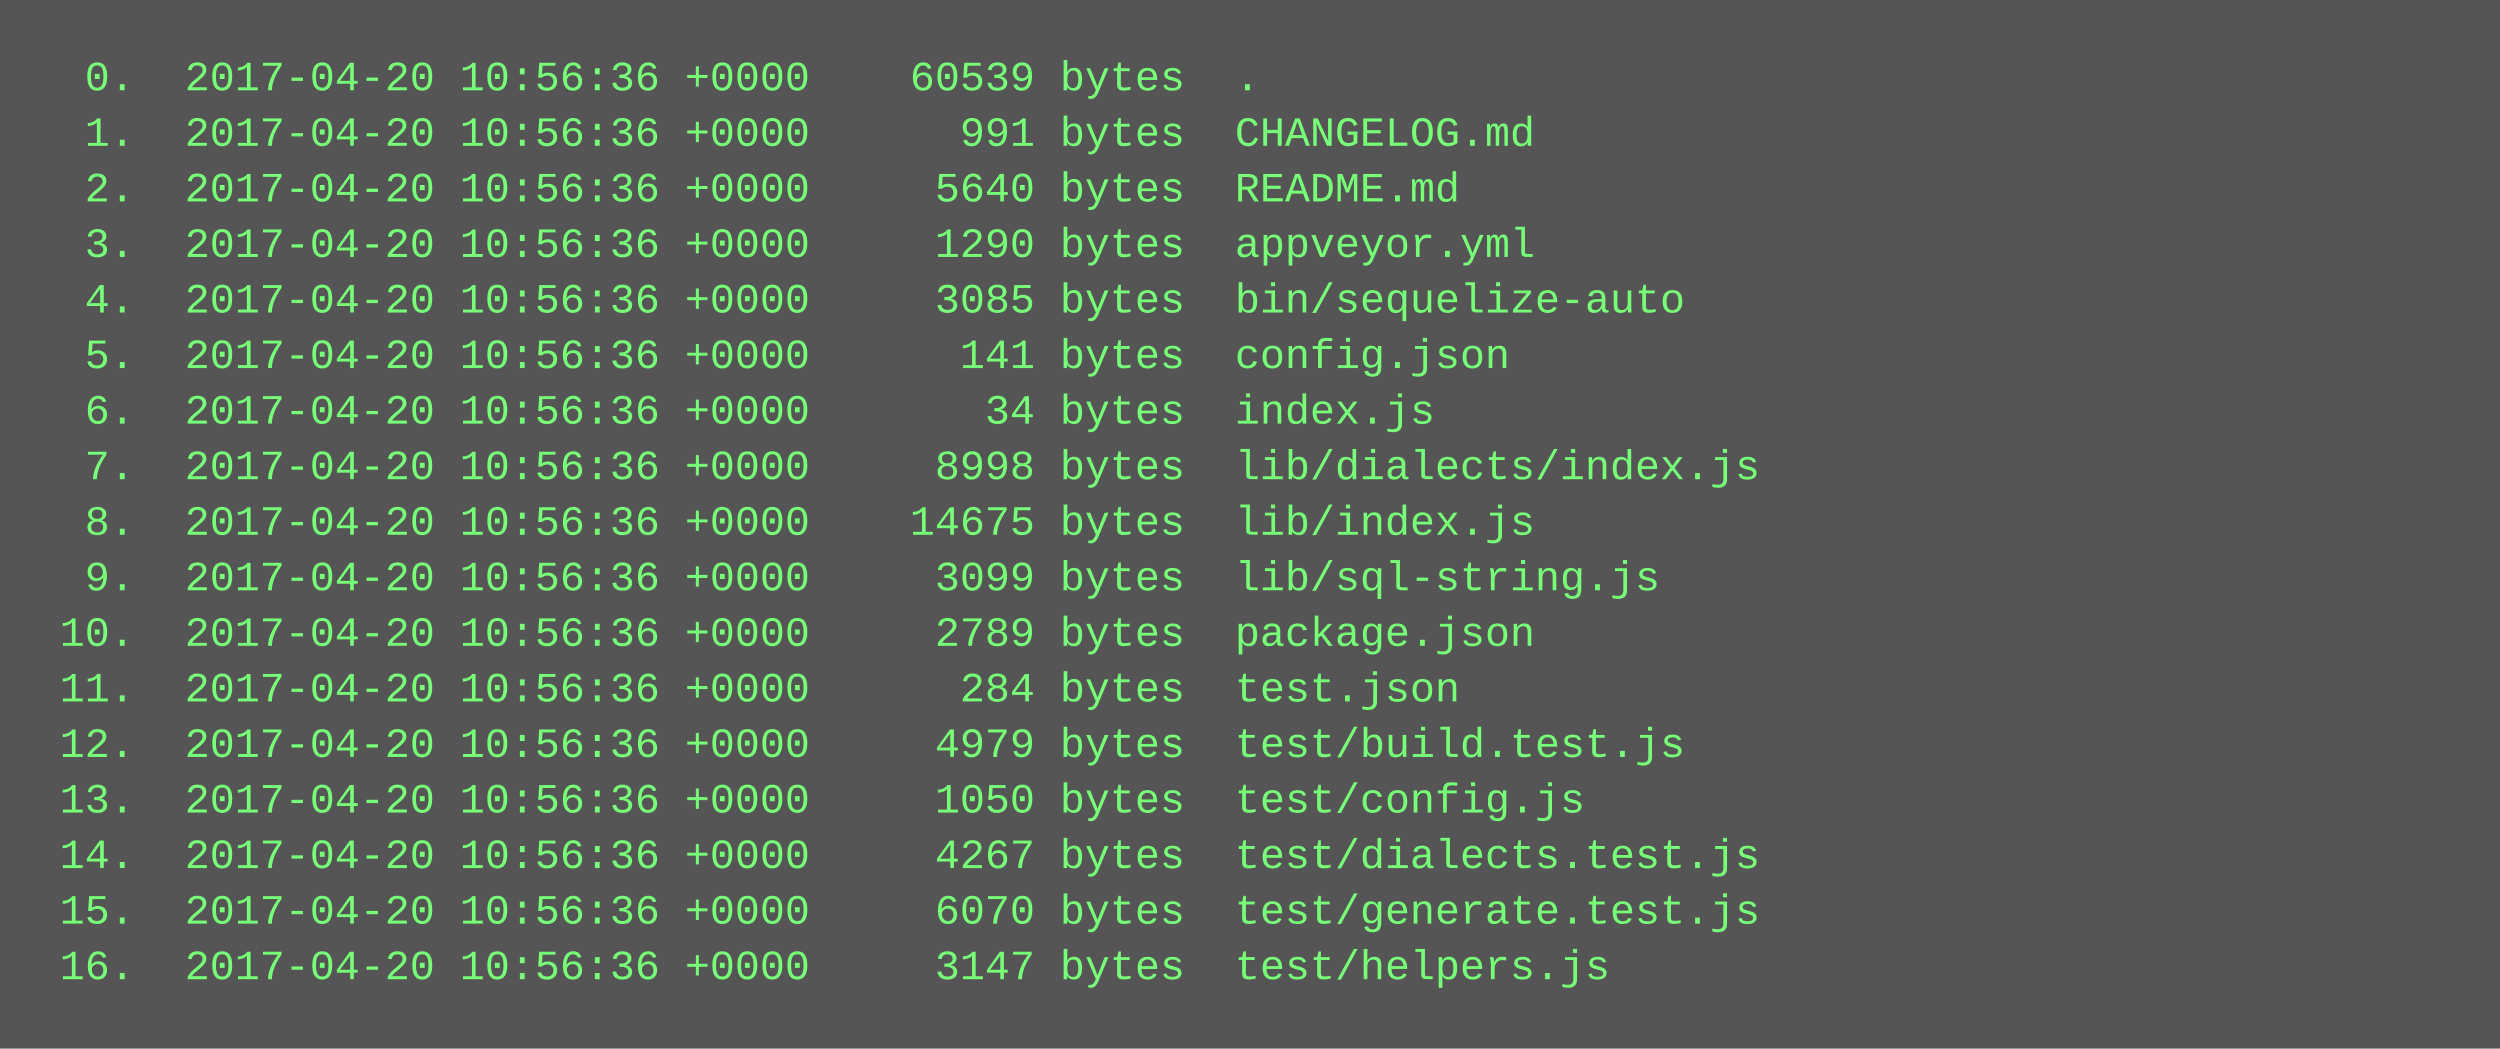
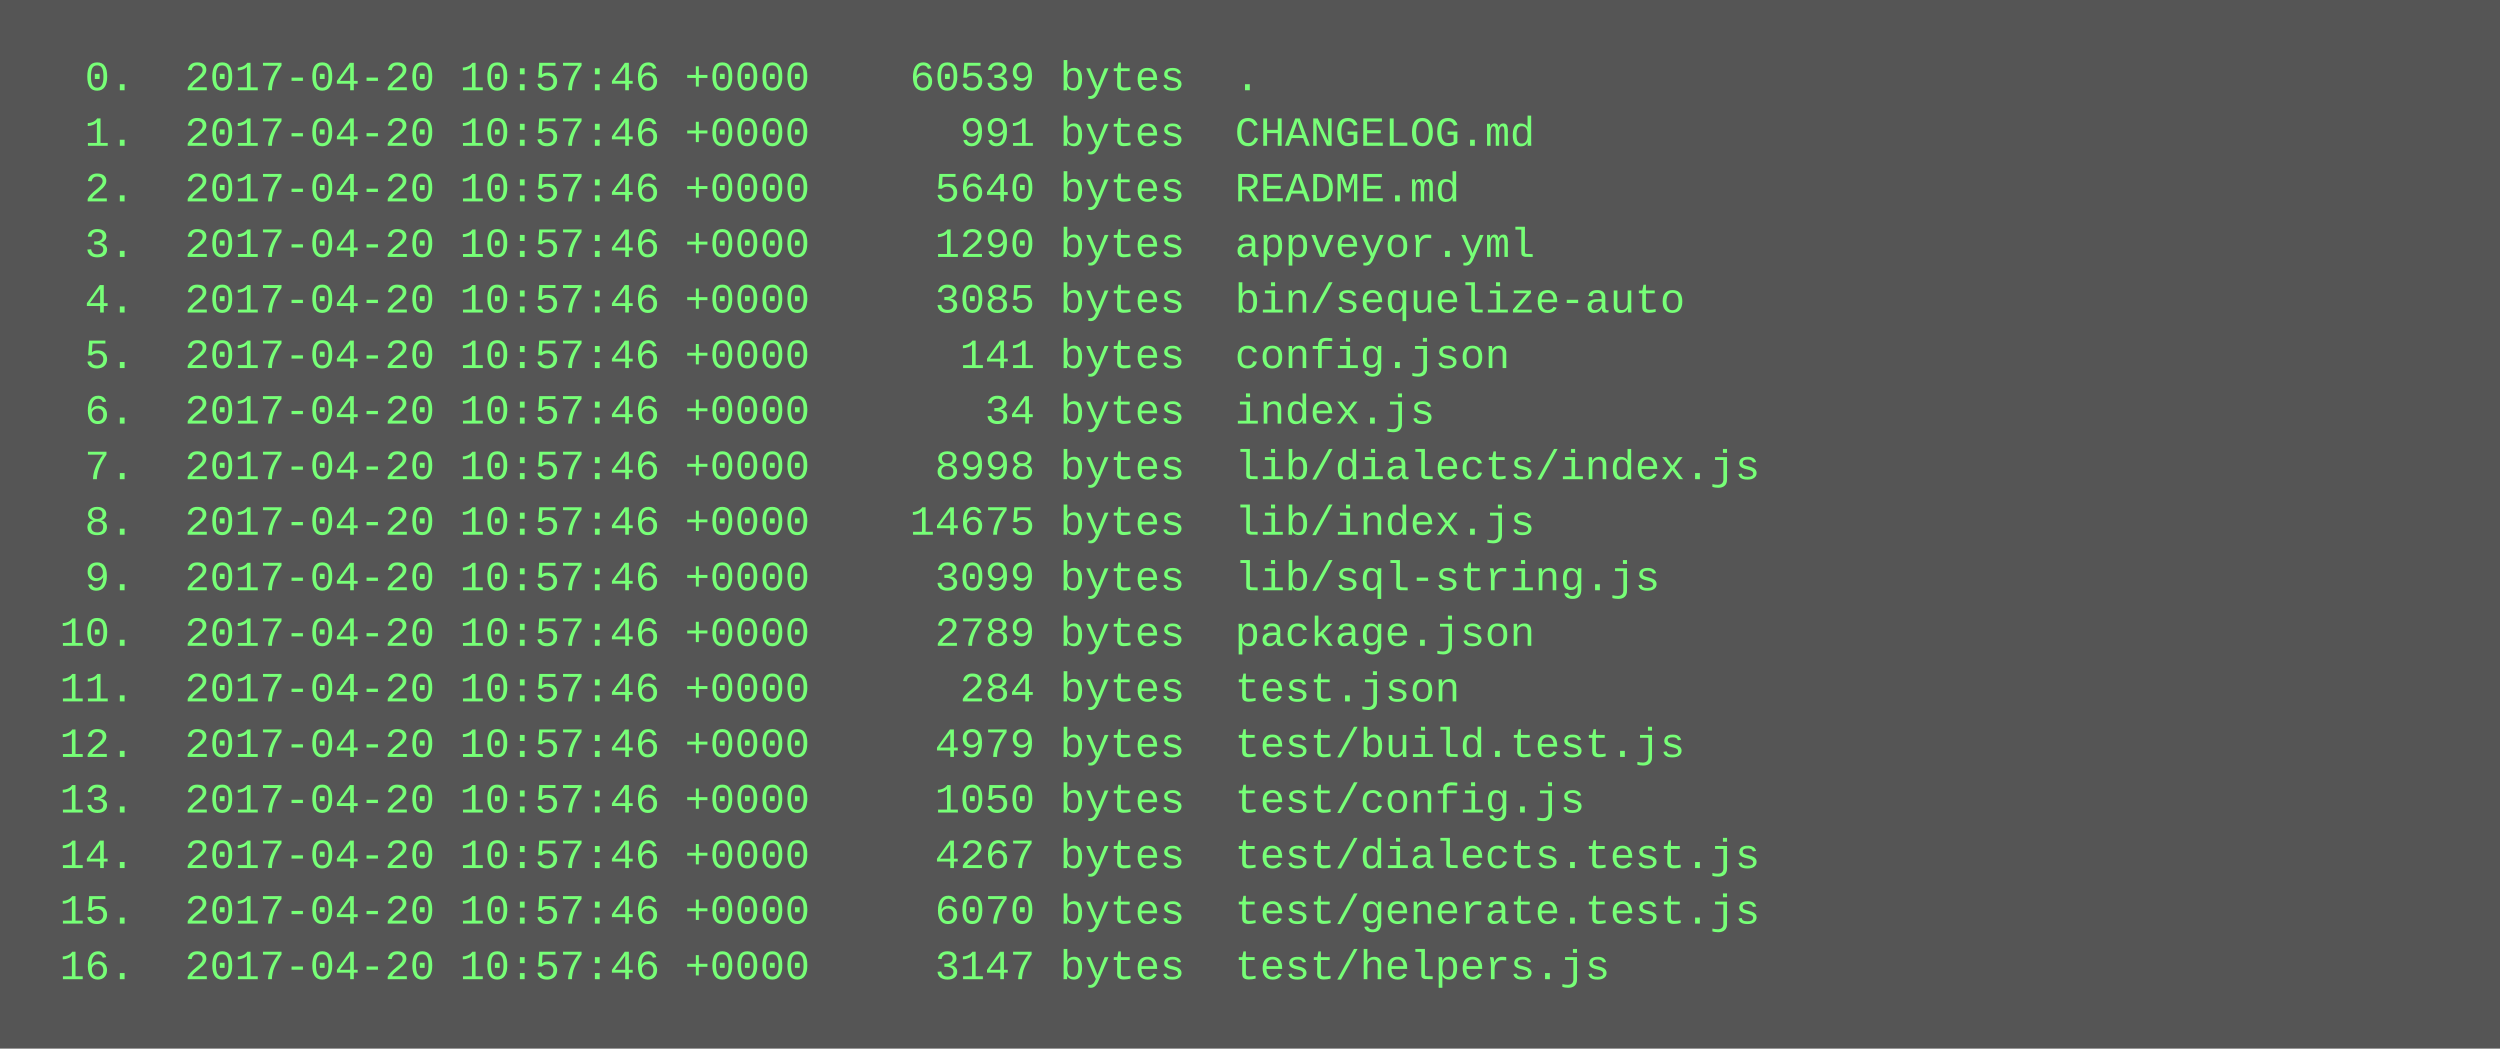
<svg xmlns="http://www.w3.org/2000/svg" height="302" width="720">
  <rect height="302" fill="#555" width="720" />
  <text fill="#7f7" font-family="Courier New" font-size="12" xml:space="preserve">
-     <tspan x="10" y="26">  0.  2017-04-20 10:56:36 +0000    60539 bytes  .</tspan>
-     <tspan x="10" y="42">  1.  2017-04-20 10:56:36 +0000      991 bytes  CHANGELOG.md</tspan>
-     <tspan x="10" y="58">  2.  2017-04-20 10:56:36 +0000     5640 bytes  README.md</tspan>
-     <tspan x="10" y="74">  3.  2017-04-20 10:56:36 +0000     1290 bytes  appveyor.yml</tspan>
-     <tspan x="10" y="90">  4.  2017-04-20 10:56:36 +0000     3085 bytes  bin/sequelize-auto</tspan>
-     <tspan x="10" y="106">  5.  2017-04-20 10:56:36 +0000      141 bytes  config.json</tspan>
-     <tspan x="10" y="122">  6.  2017-04-20 10:56:36 +0000       34 bytes  index.js</tspan>
-     <tspan x="10" y="138">  7.  2017-04-20 10:56:36 +0000     8998 bytes  lib/dialects/index.js</tspan>
-     <tspan x="10" y="154">  8.  2017-04-20 10:56:36 +0000    14675 bytes  lib/index.js</tspan>
-     <tspan x="10" y="170">  9.  2017-04-20 10:56:36 +0000     3099 bytes  lib/sql-string.js</tspan>
-     <tspan x="10" y="186"> 10.  2017-04-20 10:56:36 +0000     2789 bytes  package.json</tspan>
-     <tspan x="10" y="202"> 11.  2017-04-20 10:56:36 +0000      284 bytes  test.json</tspan>
-     <tspan x="10" y="218"> 12.  2017-04-20 10:56:36 +0000     4979 bytes  test/build.test.js</tspan>
-     <tspan x="10" y="234"> 13.  2017-04-20 10:56:36 +0000     1050 bytes  test/config.js</tspan>
-     <tspan x="10" y="250"> 14.  2017-04-20 10:56:36 +0000     4267 bytes  test/dialects.test.js</tspan>
-     <tspan x="10" y="266"> 15.  2017-04-20 10:56:36 +0000     6070 bytes  test/generate.test.js</tspan>
-     <tspan x="10" y="282"> 16.  2017-04-20 10:56:36 +0000     3147 bytes  test/helpers.js</tspan>
+     <tspan x="10" y="26">  0.  2017-04-20 10:57:46 +0000    60539 bytes  .</tspan>
+     <tspan x="10" y="42">  1.  2017-04-20 10:57:46 +0000      991 bytes  CHANGELOG.md</tspan>
+     <tspan x="10" y="58">  2.  2017-04-20 10:57:46 +0000     5640 bytes  README.md</tspan>
+     <tspan x="10" y="74">  3.  2017-04-20 10:57:46 +0000     1290 bytes  appveyor.yml</tspan>
+     <tspan x="10" y="90">  4.  2017-04-20 10:57:46 +0000     3085 bytes  bin/sequelize-auto</tspan>
+     <tspan x="10" y="106">  5.  2017-04-20 10:57:46 +0000      141 bytes  config.json</tspan>
+     <tspan x="10" y="122">  6.  2017-04-20 10:57:46 +0000       34 bytes  index.js</tspan>
+     <tspan x="10" y="138">  7.  2017-04-20 10:57:46 +0000     8998 bytes  lib/dialects/index.js</tspan>
+     <tspan x="10" y="154">  8.  2017-04-20 10:57:46 +0000    14675 bytes  lib/index.js</tspan>
+     <tspan x="10" y="170">  9.  2017-04-20 10:57:46 +0000     3099 bytes  lib/sql-string.js</tspan>
+     <tspan x="10" y="186"> 10.  2017-04-20 10:57:46 +0000     2789 bytes  package.json</tspan>
+     <tspan x="10" y="202"> 11.  2017-04-20 10:57:46 +0000      284 bytes  test.json</tspan>
+     <tspan x="10" y="218"> 12.  2017-04-20 10:57:46 +0000     4979 bytes  test/build.test.js</tspan>
+     <tspan x="10" y="234"> 13.  2017-04-20 10:57:46 +0000     1050 bytes  test/config.js</tspan>
+     <tspan x="10" y="250"> 14.  2017-04-20 10:57:46 +0000     4267 bytes  test/dialects.test.js</tspan>
+     <tspan x="10" y="266"> 15.  2017-04-20 10:57:46 +0000     6070 bytes  test/generate.test.js</tspan>
+     <tspan x="10" y="282"> 16.  2017-04-20 10:57:46 +0000     3147 bytes  test/helpers.js</tspan>
  </text>
</svg>
